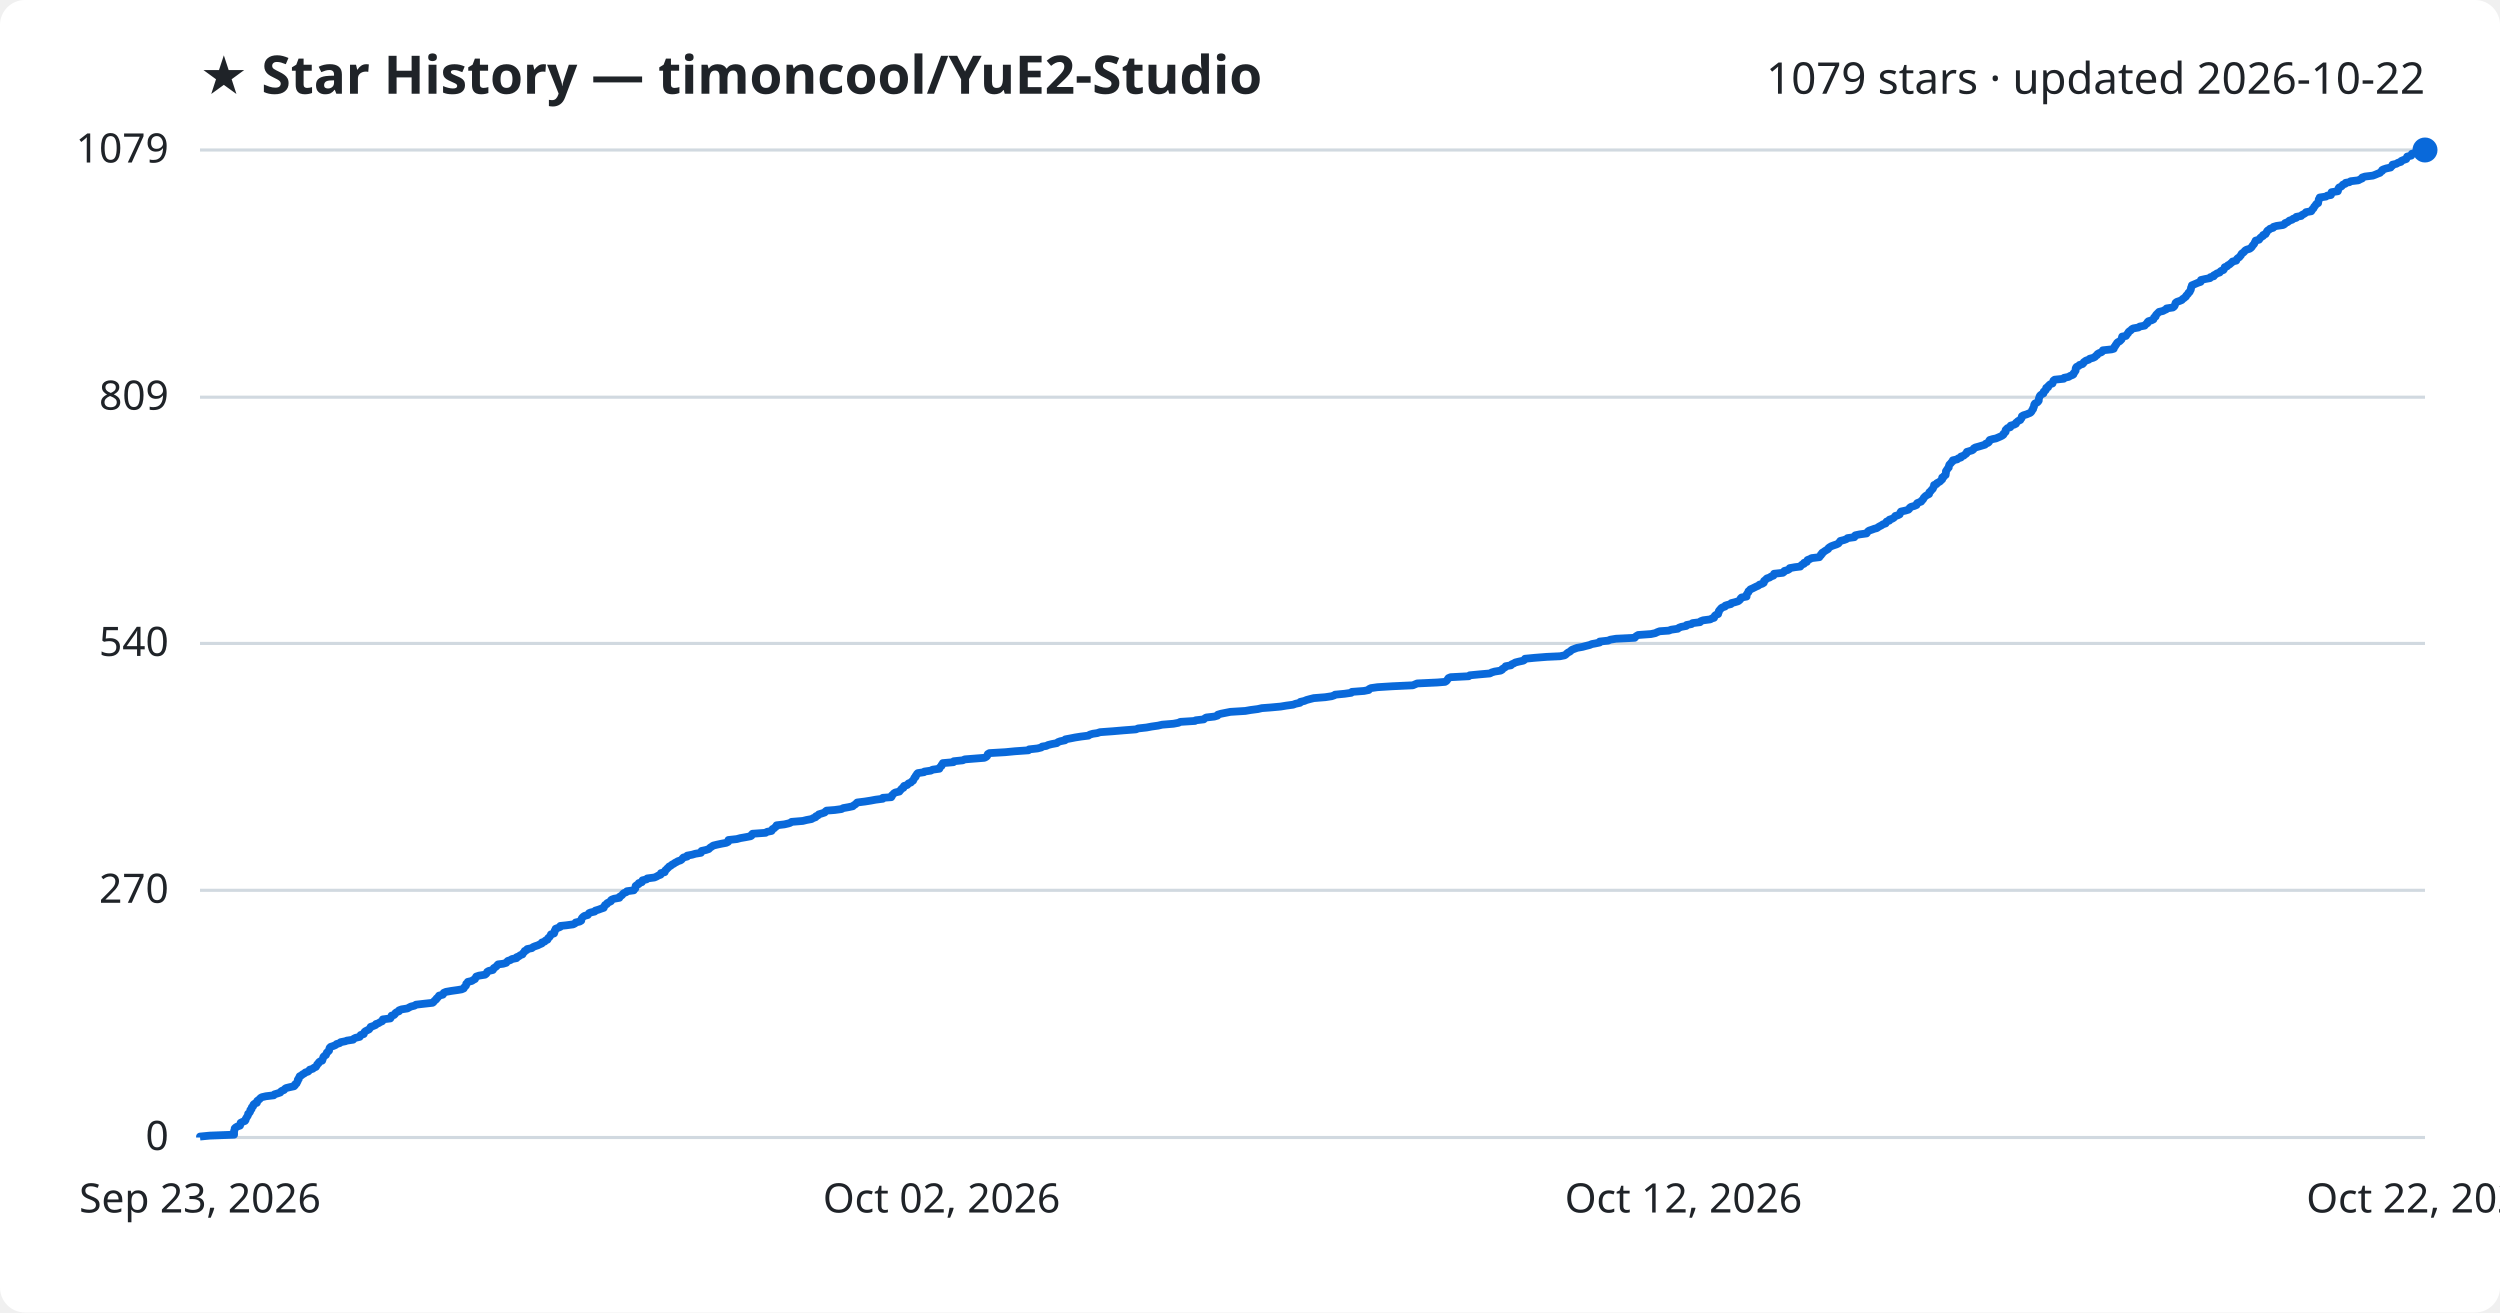
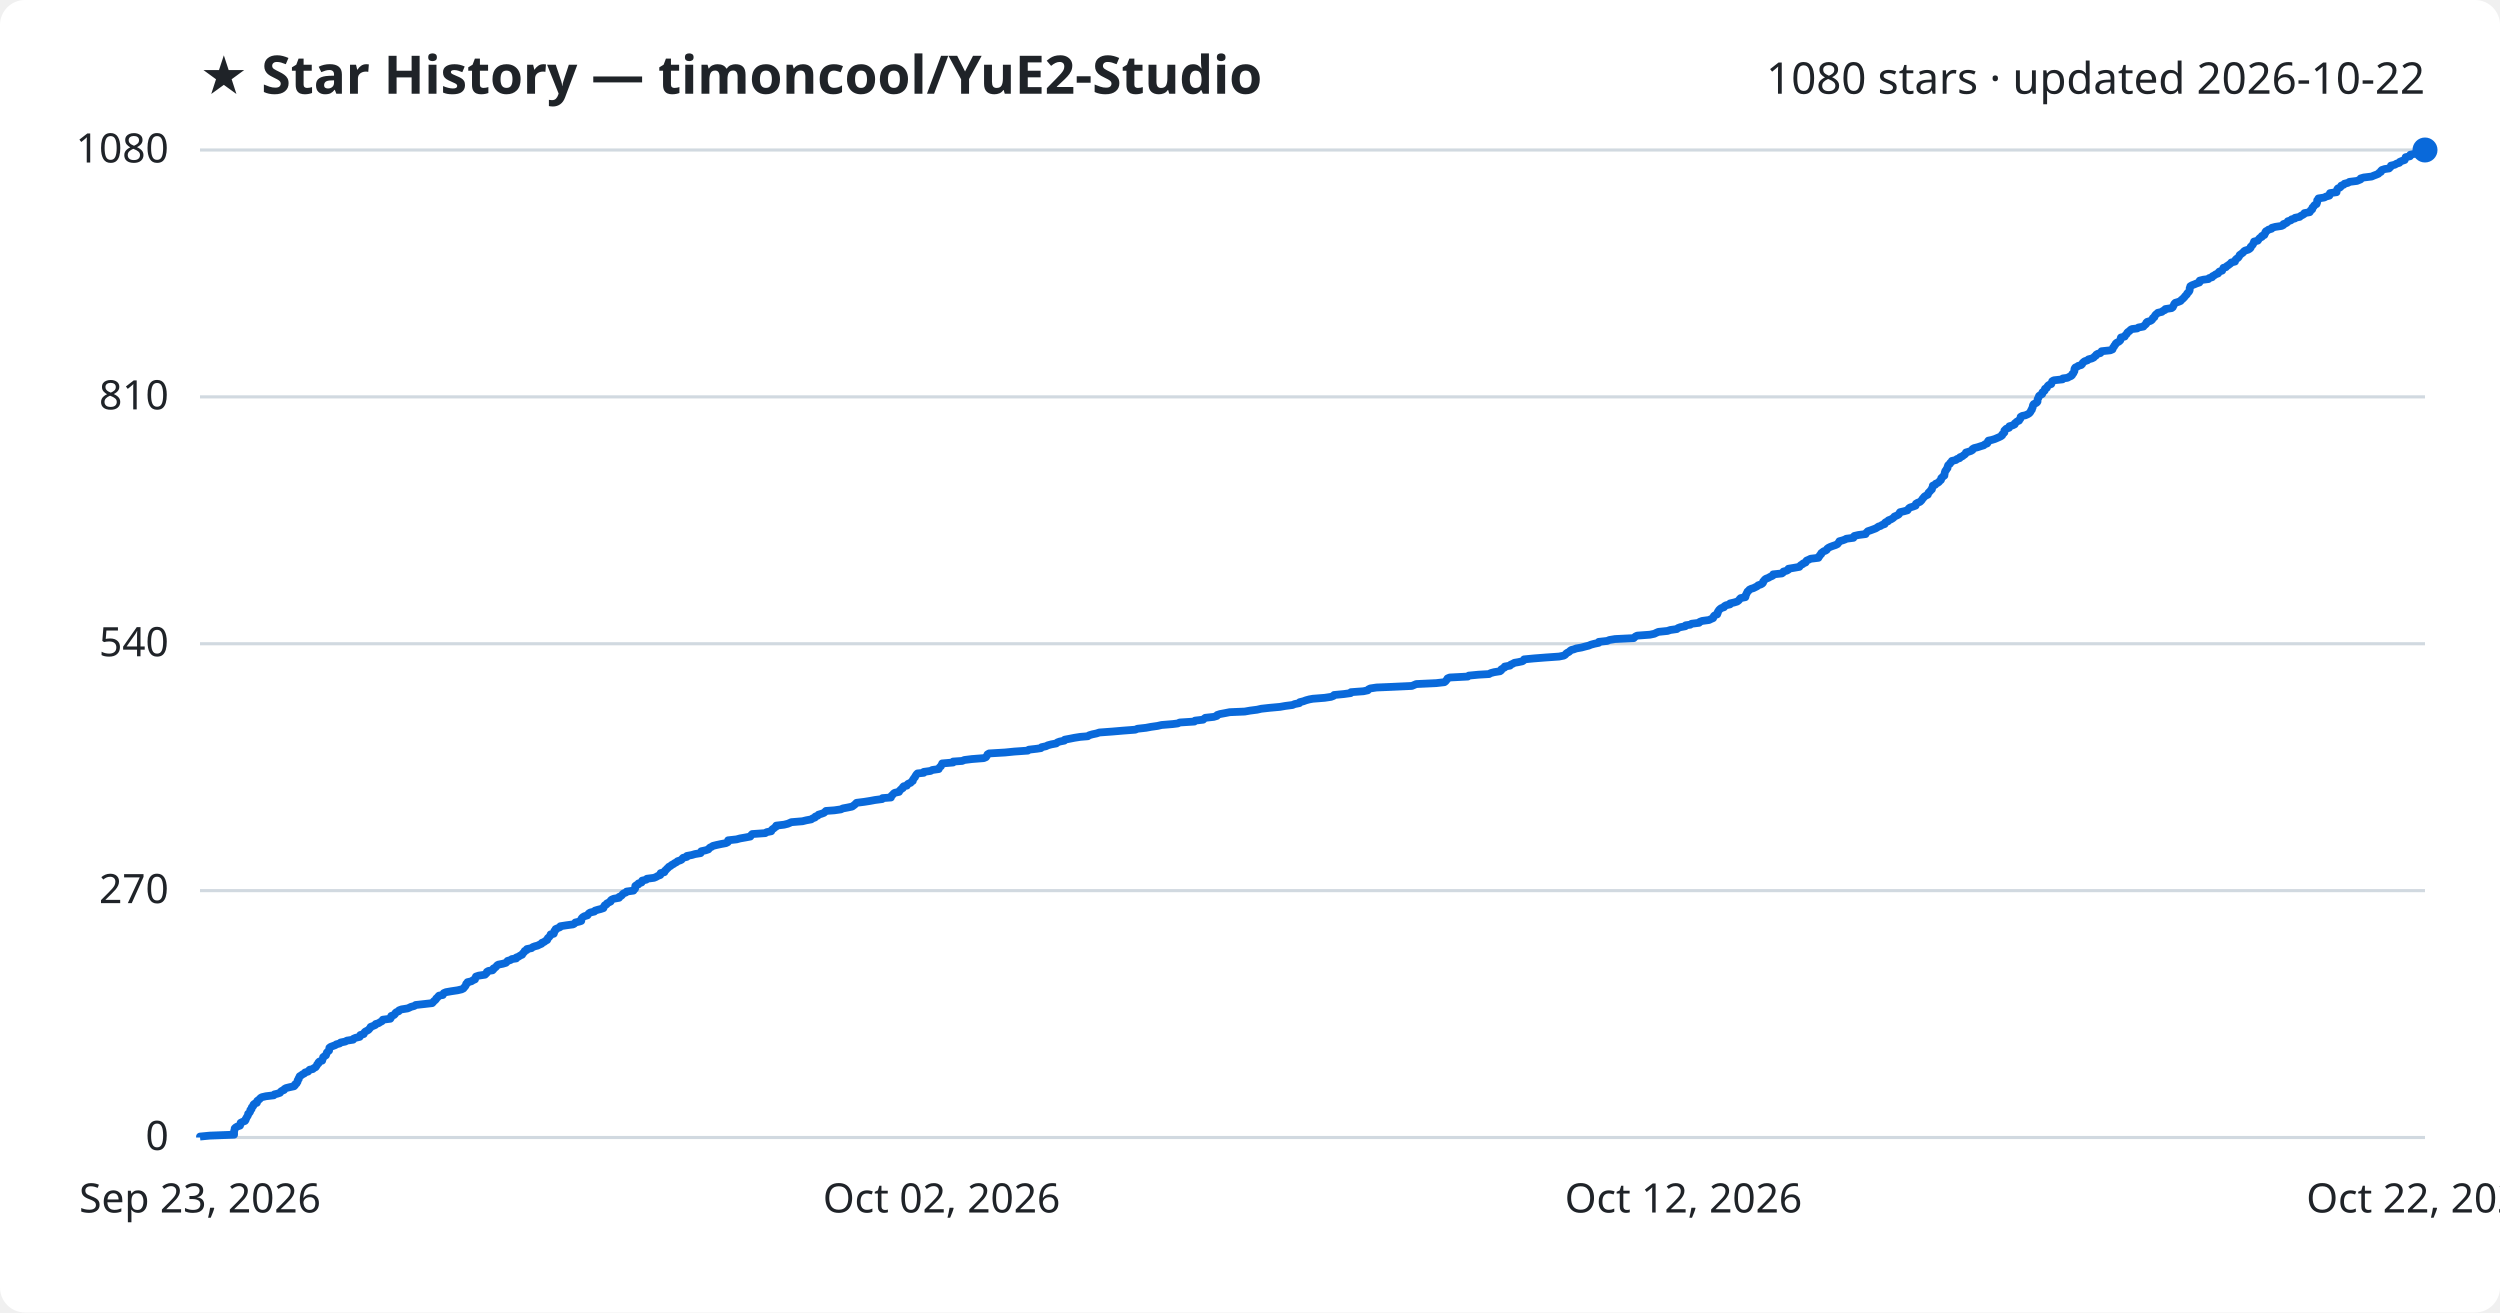
<svg xmlns="http://www.w3.org/2000/svg" viewBox="0 0 800 420" font-family="Segoe UI, sans-serif">
  <rect width="800" height="420" fill="#ffffff" rx="8" />
  <text x="64" y="30" fill="#1f2328" font-size="17" font-weight="700">★ Star History — timoncool/YuE2-Studio</text>
-   <text x="776" y="30" fill="#1f2328" font-size="14" text-anchor="end">1079 stars · updated 2026-10-22</text>
+   <text x="776" y="30" fill="#1f2328" font-size="14" text-anchor="end">1080 stars · updated 2026-10-22</text>
  <line x1="64" y1="364.0" x2="776" y2="364.0" stroke="#d1d9e0" stroke-width="1" />
  <text x="54" y="368.0" fill="#1f2328" font-size="13" text-anchor="end">0</text>
-   <line x1="64" y1="284.9" x2="776" y2="284.9" stroke="#d1d9e0" stroke-width="1" />
-   <text x="54" y="288.9" fill="#1f2328" font-size="13" text-anchor="end">270</text>
-   <line x1="64" y1="205.9" x2="776" y2="205.9" stroke="#d1d9e0" stroke-width="1" />
-   <text x="54" y="209.9" fill="#1f2328" font-size="13" text-anchor="end">540</text>
-   <line x1="64" y1="127.1" x2="776" y2="127.1" stroke="#d1d9e0" stroke-width="1" />
-   <text x="54" y="131.1" fill="#1f2328" font-size="13" text-anchor="end">809</text>
+   <line x1="64" y1="285.0" x2="776" y2="285.0" stroke="#d1d9e0" stroke-width="1" />
+   <text x="54" y="289.0" fill="#1f2328" font-size="13" text-anchor="end">270</text>
+   <line x1="64" y1="206.0" x2="776" y2="206.0" stroke="#d1d9e0" stroke-width="1" />
+   <text x="54" y="210.0" fill="#1f2328" font-size="13" text-anchor="end">540</text>
+   <line x1="64" y1="127.0" x2="776" y2="127.0" stroke="#d1d9e0" stroke-width="1" />
+   <text x="54" y="131.0" fill="#1f2328" font-size="13" text-anchor="end">810</text>
  <line x1="64" y1="48.0" x2="776" y2="48.0" stroke="#d1d9e0" stroke-width="1" />
-   <text x="54" y="52.0" fill="#1f2328" font-size="13" text-anchor="end">1079</text>
-   <path d="M64.0,364.0 L64.0,363.7 L67.1,363.4 L74.9,363.1 L74.9,362.8 L74.9,362.5 L74.9,362.2 L74.9,361.9 L75.0,361.7 L75.1,361.4 L75.1,361.1 L75.4,360.8 L75.9,360.5 L76.8,360.2 L76.9,359.9 L77.0,359.6 L77.0,359.3 L77.6,359.0 L78.4,358.7 L78.6,358.4 L78.6,358.1 L78.8,357.8 L78.9,357.6 L79.1,357.3 L79.3,357.0 L79.4,356.7 L79.4,356.4 L79.8,356.1 L80.0,355.8 L80.1,355.5 L80.1,355.2 L80.5,354.9 L80.5,354.6 L80.6,354.3 L81.0,354.0 L81.1,353.7 L81.1,353.5 L81.4,353.2 L82.2,352.9 L82.3,352.6 L82.3,352.3 L82.7,352.0 L83.1,351.7 L83.3,351.4 L83.8,351.1 L85.1,350.8 L87.6,350.5 L87.8,350.2 L88.8,349.9 L89.7,349.6 L89.8,349.4 L90.1,349.1 L90.9,348.8 L91.1,348.5 L91.5,348.2 L92.7,347.9 L94.1,347.6 L94.4,347.3 L94.4,347.0 L94.9,346.7 L95.0,346.4 L95.2,346.1 L95.3,345.8 L95.3,345.5 L95.6,345.3 L95.6,345.0 L95.8,344.7 L95.9,344.4 L96.5,344.1 L96.8,343.8 L97.4,343.5 L97.7,343.2 L98.6,342.9 L98.9,342.6 L99.1,342.3 L100.1,342.0 L100.4,341.7 L101.1,341.4 L101.2,341.2 L101.4,340.9 L101.5,340.6 L101.9,340.3 L102.0,340.0 L102.3,339.7 L103.1,339.4 L103.2,339.1 L103.3,338.8 L103.4,338.5 L103.5,338.2 L103.8,337.9 L104.3,337.6 L104.4,337.3 L104.5,337.1 L104.6,336.8 L105.0,336.5 L105.3,336.2 L105.3,335.9 L105.4,335.6 L105.5,335.3 L105.8,335.0 L106.7,334.7 L107.4,334.4 L107.7,334.1 L108.7,333.8 L109.0,333.5 L110.5,333.2 L111.0,333.0 L113.0,332.7 L113.2,332.4 L113.8,332.1 L115.1,331.8 L115.3,331.5 L115.4,331.2 L116.4,330.9 L116.5,330.6 L116.6,330.3 L116.9,330.0 L117.5,329.7 L118.1,329.4 L118.3,329.1 L118.5,328.9 L118.6,328.6 L119.5,328.3 L120.2,328.0 L120.3,327.7 L121.2,327.4 L121.6,327.1 L122.3,326.8 L122.5,326.5 L122.5,326.2 L124.9,325.9 L125.1,325.6 L125.2,325.3 L125.3,325.0 L126.1,324.8 L126.4,324.5 L126.5,324.2 L126.9,323.9 L127.7,323.6 L127.7,323.3 L128.5,323.0 L130.4,322.7 L130.9,322.4 L131.5,322.1 L132.7,321.8 L133.1,321.5 L135.7,321.2 L138.4,320.9 L138.7,320.7 L138.9,320.4 L139.2,320.1 L139.6,319.8 L139.7,319.5 L140.1,319.2 L140.3,318.9 L140.5,318.6 L141.7,318.3 L141.9,318.0 L142.0,317.7 L142.7,317.4 L144.4,317.1 L146.5,316.8 L147.7,316.6 L148.4,316.3 L148.5,316.0 L148.8,315.7 L149.1,315.4 L149.2,315.1 L149.2,314.8 L149.6,314.5 L149.7,314.2 L151.0,313.9 L151.4,313.6 L152.0,313.3 L152.1,313.0 L152.3,312.7 L152.4,312.5 L153.3,312.2 L155.2,311.9 L155.6,311.6 L155.8,311.3 L155.9,311.0 L156.4,310.7 L157.7,310.4 L157.9,310.1 L158.0,309.8 L158.5,309.5 L158.9,309.2 L159.1,308.9 L159.4,308.6 L161.0,308.4 L162.0,308.1 L162.2,307.8 L162.5,307.5 L163.4,307.2 L163.8,306.9 L165.3,306.6 L165.3,306.3 L166.1,306.0 L166.4,305.7 L167.2,305.4 L167.3,305.1 L167.6,304.8 L167.9,304.5 L167.9,304.3 L168.6,304.0 L168.7,303.7 L170.2,303.4 L170.5,303.1 L171.2,302.8 L172.1,302.5 L172.7,302.2 L173.4,301.9 L173.4,301.6 L174.3,301.3 L174.5,301.0 L175.2,300.7 L175.3,300.4 L175.4,300.2 L175.8,299.9 L176.0,299.6 L176.2,299.3 L176.3,299.0 L177.3,298.7 L177.4,298.4 L177.5,298.1 L177.5,297.8 L177.8,297.5 L177.8,297.2 L178.6,296.9 L179.3,296.6 L179.3,296.3 L181.2,296.1 L183.4,295.8 L184.0,295.5 L184.2,295.2 L185.5,294.9 L186.0,294.6 L186.0,294.3 L186.1,294.0 L186.3,293.7 L186.6,293.4 L187.0,293.1 L188.1,292.8 L188.3,292.5 L188.5,292.2 L189.0,292.0 L190.3,291.7 L190.5,291.4 L191.5,291.1 L192.3,290.8 L193.2,290.5 L193.2,290.2 L193.5,289.9 L193.6,289.6 L194.2,289.3 L194.3,289.0 L194.9,288.7 L195.5,288.4 L195.5,288.1 L195.7,287.9 L196.5,287.6 L198.2,287.3 L198.2,287.0 L198.7,286.7 L199.1,286.4 L199.3,286.1 L199.6,285.8 L200.4,285.5 L200.6,285.2 L202.8,284.9 L202.9,284.6 L203.3,284.3 L203.3,284.0 L203.4,283.8 L203.4,283.5 L203.8,283.2 L204.4,282.9 L204.4,282.6 L205.4,282.3 L205.5,282.0 L205.6,281.7 L206.9,281.4 L207.1,281.1 L209.4,280.8 L210.1,280.5 L210.6,280.2 L211.4,279.9 L211.4,279.7 L211.5,279.4 L212.7,279.1 L212.8,278.8 L212.9,278.5 L213.3,278.2 L213.5,277.9 L213.9,277.6 L214.1,277.3 L214.7,277.0 L215.0,276.7 L215.6,276.4 L216.0,276.1 L216.6,275.8 L216.9,275.6 L217.8,275.3 L218.2,275.0 L218.4,274.7 L218.7,274.4 L219.9,274.1 L219.9,273.8 L221.5,273.5 L222.5,273.2 L224.3,272.9 L224.4,272.6 L224.5,272.3 L225.9,272.0 L226.8,271.7 L227.0,271.5 L227.3,271.2 L227.8,270.9 L228.2,270.6 L229.4,270.3 L230.8,270.0 L232.4,269.7 L233.0,269.4 L233.1,269.1 L233.1,268.8 L235.8,268.5 L236.9,268.2 L238.6,267.9 L240.2,267.6 L240.5,267.4 L240.5,267.1 L240.8,266.8 L245.0,266.5 L245.4,266.2 L246.9,265.9 L247.1,265.6 L247.2,265.3 L247.8,265.0 L248.0,264.7 L248.5,264.4 L248.5,264.1 L251.0,263.8 L252.3,263.5 L252.9,263.3 L253.3,263.0 L256.9,262.7 L258.1,262.4 L259.7,262.1 L260.2,261.8 L261.0,261.5 L261.1,261.2 L261.8,260.9 L262.0,260.6 L263.0,260.3 L263.9,260.0 L264.1,259.7 L264.5,259.4 L267.1,259.2 L269.3,258.9 L269.8,258.6 L271.5,258.3 L272.9,258.0 L273.2,257.7 L273.7,257.4 L274.0,257.1 L274.3,256.8 L276.7,256.5 L278.6,256.2 L280.2,255.9 L282.5,255.6 L282.5,255.3 L285.2,255.1 L285.4,254.8 L285.4,254.5 L285.8,254.2 L286.0,253.9 L286.5,253.6 L287.8,253.3 L288.0,253.0 L288.3,252.7 L288.5,252.4 L289.1,252.1 L289.1,251.8 L289.3,251.5 L290.3,251.2 L290.5,251.0 L290.7,250.7 L291.5,250.4 L291.7,250.1 L292.2,249.8 L292.3,249.5 L292.5,249.2 L292.6,248.9 L293.0,248.6 L293.0,248.3 L293.3,248.0 L293.4,247.7 L293.7,247.4 L295.7,247.1 L295.8,246.9 L297.9,246.6 L298.4,246.3 L300.6,246.0 L300.6,245.7 L300.9,245.4 L301.3,245.1 L301.3,244.8 L301.6,244.5 L301.7,244.2 L305.1,243.9 L305.2,243.6 L308.1,243.3 L308.7,243.0 L311.2,242.8 L315.0,242.5 L315.6,242.2 L315.9,241.9 L316.0,241.6 L316.1,241.3 L316.6,241.0 L321.7,240.7 L324.8,240.4 L329.1,240.1 L329.3,239.8 L332.0,239.5 L333.2,239.2 L333.5,238.9 L334.8,238.7 L335.4,238.4 L336.6,238.1 L338.2,237.8 L338.5,237.5 L339.3,237.2 L340.8,236.9 L340.9,236.6 L342.5,236.3 L344.0,236.0 L345.9,235.7 L348.3,235.4 L348.7,235.1 L349.7,234.8 L351.1,234.6 L352.0,234.3 L356.1,234.0 L359.6,233.7 L363.5,233.4 L364.2,233.1 L366.9,232.8 L368.5,232.5 L370.6,232.2 L371.9,231.9 L375.5,231.6 L377.1,231.3 L377.7,231.0 L382.4,230.7 L382.6,230.5 L385.2,230.2 L385.5,229.9 L386.0,229.6 L388.6,229.3 L389.6,229.0 L389.7,228.7 L390.7,228.4 L392.2,228.1 L393.7,227.8 L398.5,227.5 L400.2,227.2 L402.5,226.9 L403.8,226.6 L406.5,226.4 L409.8,226.1 L411.6,225.8 L413.8,225.5 L414.6,225.2 L416.0,224.9 L416.1,224.6 L417.4,224.3 L418.1,224.0 L419.2,223.7 L420.4,223.4 L424.1,223.1 L426.1,222.8 L427.0,222.5 L427.2,222.3 L430.3,222.0 L432.4,221.7 L432.6,221.4 L436.5,221.1 L438.0,220.8 L438.1,220.5 L438.7,220.2 L440.8,219.9 L445.6,219.6 L452.1,219.3 L452.8,219.0 L453.5,218.7 L459.9,218.4 L462.4,218.2 L462.9,217.9 L463.1,217.6 L463.3,217.3 L463.5,217.0 L464.2,216.7 L470.0,216.4 L470.3,216.1 L473.4,215.8 L476.8,215.5 L477.3,215.2 L478.3,214.9 L480.2,214.6 L480.7,214.3 L480.7,214.1 L481.2,213.8 L481.7,213.5 L481.8,213.2 L483.5,212.9 L483.7,212.6 L484.4,212.3 L484.9,212.0 L486.1,211.7 L487.5,211.4 L487.9,211.1 L488.0,210.8 L491.1,210.5 L494.9,210.2 L499.2,210.0 L500.7,209.7 L501.1,209.4 L501.4,209.1 L501.8,208.8 L502.4,208.5 L502.7,208.2 L503.1,207.9 L503.9,207.6 L504.7,207.3 L506.4,207.0 L507.5,206.7 L508.7,206.4 L509.4,206.1 L510.5,205.9 L511.9,205.6 L511.9,205.3 L514.6,205.0 L515.3,204.7 L517.1,204.4 L523.1,204.1 L523.3,203.8 L523.7,203.5 L524.2,203.2 L528.3,202.9 L529.7,202.6 L530.3,202.3 L531.1,202.0 L534.0,201.8 L534.8,201.5 L536.9,201.2 L537.2,200.9 L538.0,200.6 L539.6,200.3 L539.7,200.0 L541.3,199.7 L541.6,199.4 L544.0,199.1 L544.2,198.8 L545.0,198.5 L547.3,198.2 L547.8,197.9 L548.5,197.7 L548.6,197.4 L548.7,197.1 L549.0,196.8 L549.8,196.5 L549.8,196.2 L550.0,195.9 L550.0,195.6 L550.2,195.3 L550.5,195.0 L550.7,194.7 L551.1,194.4 L552.0,194.1 L552.1,193.8 L552.7,193.6 L553.9,193.3 L554.0,193.0 L555.2,192.7 L556.2,192.4 L556.6,192.1 L556.9,191.8 L557.0,191.5 L557.3,191.2 L558.9,190.9 L558.9,190.6 L558.9,190.3 L559.1,190.0 L559.3,189.7 L559.5,189.5 L559.5,189.2 L559.9,188.9 L560.1,188.6 L560.8,188.3 L561.4,188.0 L562.0,187.7 L562.7,187.4 L563.0,187.1 L563.9,186.8 L564.4,186.5 L564.5,186.2 L564.5,185.9 L564.9,185.6 L565.1,185.4 L565.4,185.1 L566.3,184.8 L566.7,184.5 L567.5,184.2 L567.7,183.9 L567.7,183.6 L570.5,183.3 L570.9,183.0 L571.0,182.7 L572.1,182.4 L572.6,182.1 L572.7,181.8 L574.4,181.5 L576.1,181.3 L576.3,181.0 L576.6,180.7 L577.3,180.4 L577.3,180.1 L578.2,179.8 L578.3,179.5 L578.4,179.2 L579.2,178.9 L579.7,178.6 L582.2,178.3 L582.3,178.0 L582.7,177.7 L582.7,177.4 L583.1,177.2 L583.1,176.9 L583.6,176.6 L584.0,176.3 L584.5,176.0 L585.0,175.7 L585.1,175.4 L585.5,175.1 L586.0,174.8 L586.8,174.5 L587.7,174.2 L588.3,173.9 L588.5,173.6 L588.8,173.3 L588.9,173.1 L590.1,172.8 L590.9,172.5 L591.2,172.2 L593.4,171.9 L593.4,171.6 L593.7,171.3 L595.1,171.0 L597.3,170.7 L597.5,170.4 L597.7,170.1 L598.1,169.8 L599.0,169.5 L599.8,169.2 L600.6,169.0 L601.0,168.7 L601.5,168.4 L602.1,168.1 L602.5,167.8 L603.4,167.5 L603.5,167.2 L603.7,166.9 L604.6,166.6 L604.6,166.3 L605.5,166.0 L606.0,165.7 L606.3,165.4 L606.5,165.1 L607.3,164.9 L607.9,164.6 L608.0,164.3 L608.1,164.0 L608.3,163.7 L609.7,163.4 L610.7,163.1 L611.0,162.8 L611.1,162.5 L611.5,162.2 L612.6,161.9 L613.3,161.6 L613.3,161.3 L613.5,161.0 L614.0,160.8 L614.8,160.5 L614.9,160.2 L615.3,159.9 L615.5,159.6 L615.6,159.3 L615.9,159.0 L616.2,158.7 L616.7,158.4 L617.3,158.1 L617.3,157.8 L617.4,157.5 L617.8,157.2 L618.0,156.9 L618.2,156.7 L618.5,156.4 L618.6,156.1 L618.8,155.8 L618.9,155.5 L618.9,155.2 L619.7,154.9 L619.8,154.6 L620.4,154.3 L620.9,154.0 L621.1,153.7 L621.5,153.4 L621.5,153.1 L621.5,152.8 L622.0,152.6 L622.1,152.3 L622.6,152.0 L622.6,151.7 L622.7,151.4 L622.7,151.1 L622.7,150.8 L622.9,150.5 L623.1,150.2 L623.3,149.9 L623.6,149.6 L623.6,149.3 L623.7,149.0 L623.8,148.7 L624.0,148.5 L624.3,148.2 L624.5,147.9 L624.9,147.6 L624.9,147.3 L626.3,147.0 L626.6,146.7 L627.5,146.4 L627.5,146.1 L628.4,145.8 L628.7,145.5 L629.2,145.2 L629.4,144.9 L629.4,144.6 L630.1,144.4 L631.1,144.1 L631.5,143.8 L631.6,143.5 L632.1,143.2 L633.2,142.9 L634.2,142.6 L635.2,142.3 L635.4,142.0 L636.2,141.7 L636.5,141.4 L636.5,141.1 L636.7,140.8 L637.7,140.5 L638.7,140.3 L639.4,140.0 L640.1,139.7 L640.7,139.4 L641.1,139.1 L641.1,138.8 L641.5,138.5 L641.8,138.2 L641.8,137.9 L641.8,137.6 L642.1,137.3 L642.4,137.0 L643.3,136.7 L643.4,136.4 L643.4,136.2 L644.5,135.9 L645.1,135.6 L645.1,135.3 L645.5,135.0 L645.8,134.7 L646.5,134.4 L646.6,134.1 L646.9,133.8 L647.0,133.5 L647.0,133.2 L647.5,132.9 L648.5,132.6 L649.2,132.3 L649.7,132.1 L650.0,131.8 L650.2,131.5 L650.3,131.2 L650.6,130.9 L650.6,130.6 L650.8,130.3 L650.9,130.0 L650.9,129.7 L651.0,129.4 L651.2,129.1 L651.9,128.8 L652.2,128.5 L652.4,128.2 L652.4,128.0 L652.4,127.7 L652.5,127.4 L652.6,127.1 L652.7,126.8 L652.9,126.5 L653.3,126.2 L653.9,125.9 L653.9,125.6 L654.0,125.3 L654.5,125.0 L654.7,124.7 L654.7,124.4 L654.8,124.1 L655.4,123.9 L655.4,123.6 L655.7,123.3 L656.0,123.0 L656.8,122.7 L656.9,122.4 L657.0,122.1 L657.1,121.8 L657.5,121.5 L660.4,121.2 L660.5,120.9 L662.0,120.6 L662.4,120.3 L663.2,120.0 L663.5,119.8 L663.5,119.5 L663.8,119.2 L664.0,118.9 L664.2,118.6 L664.2,118.3 L664.2,118.0 L664.3,117.7 L664.5,117.4 L665.2,117.1 L665.4,116.8 L666.4,116.5 L666.7,116.2 L666.8,115.9 L667.1,115.7 L667.5,115.4 L668.4,115.1 L668.7,114.8 L669.8,114.5 L670.4,114.2 L670.6,113.9 L671.1,113.6 L671.2,113.3 L671.7,113.0 L672.5,112.7 L672.8,112.4 L672.9,112.1 L675.7,111.8 L676.4,111.6 L676.5,111.3 L676.6,111.0 L676.9,110.7 L677.0,110.4 L677.3,110.1 L677.4,109.8 L677.7,109.5 L678.3,109.2 L678.6,108.9 L678.9,108.6 L679.0,108.3 L679.0,108.0 L679.1,107.7 L680.3,107.5 L680.5,107.2 L680.7,106.9 L681.0,106.6 L681.1,106.3 L681.4,106.0 L681.9,105.7 L682.1,105.4 L682.6,105.1 L684.3,104.8 L684.7,104.5 L686.3,104.2 L686.5,103.9 L686.9,103.6 L687.2,103.4 L687.2,103.1 L687.5,102.8 L688.5,102.5 L689.1,102.2 L689.2,101.9 L689.3,101.6 L689.8,101.3 L689.8,101.0 L690.0,100.7 L690.3,100.4 L690.6,100.1 L690.9,99.8 L692.2,99.5 L692.5,99.3 L693.2,99.0 L693.3,98.7 L695.3,98.4 L695.7,98.1 L695.9,97.8 L696.0,97.5 L696.1,97.2 L696.2,96.9 L696.6,96.6 L697.5,96.3 L698.2,96.0 L698.4,95.7 L698.9,95.4 L699.1,95.2 L699.5,94.9 L699.6,94.6 L699.9,94.3 L700.2,94.0 L700.3,93.7 L700.7,93.4 L700.8,93.1 L701.0,92.8 L701.1,92.5 L701.1,92.2 L701.2,91.9 L701.4,91.6 L701.4,91.3 L701.9,91.1 L702.6,90.8 L703.3,90.5 L704.2,90.2 L704.3,89.9 L704.3,89.6 L705.6,89.3 L707.2,89.0 L707.3,88.7 L708.4,88.4 L708.4,88.1 L709.0,87.8 L709.4,87.5 L710.3,87.2 L710.4,87.0 L710.7,86.7 L711.5,86.4 L711.7,86.1 L711.8,85.8 L711.9,85.5 L712.7,85.2 L712.9,84.9 L713.5,84.6 L713.8,84.3 L714.2,84.0 L714.4,83.7 L715.6,83.4 L715.7,83.1 L715.8,82.9 L716.1,82.6 L716.6,82.3 L716.8,82.0 L717.1,81.7 L717.2,81.4 L717.4,81.1 L717.9,80.8 L718.2,80.5 L718.4,80.2 L718.9,79.9 L719.9,79.6 L720.3,79.3 L720.6,79.0 L720.7,78.8 L720.9,78.5 L721.2,78.2 L721.4,77.9 L721.5,77.6 L721.7,77.3 L721.8,77.0 L722.9,76.7 L723.1,76.4 L723.3,76.1 L723.7,75.8 L724.2,75.5 L724.2,75.2 L725.0,74.9 L725.0,74.7 L725.3,74.4 L725.4,74.1 L725.6,73.8 L726.1,73.5 L726.4,73.2 L727.4,72.9 L727.5,72.6 L728.5,72.3 L730.6,72.0 L731.1,71.7 L731.2,71.4 L732.0,71.1 L732.4,70.8 L732.6,70.6 L733.5,70.3 L733.8,70.0 L734.8,69.7 L734.8,69.4 L736.4,69.1 L736.6,68.8 L737.2,68.5 L737.7,68.2 L737.9,67.9 L739.6,67.6 L739.8,67.3 L739.9,67.0 L740.3,66.7 L740.4,66.5 L740.5,66.2 L740.8,65.9 L741.0,65.6 L741.2,65.3 L741.8,65.0 L741.8,64.7 L741.9,64.4 L742.0,64.1 L742.0,63.8 L742.3,63.5 L742.3,63.2 L744.3,62.9 L744.7,62.6 L745.9,62.4 L746.0,62.1 L746.0,61.8 L746.1,61.5 L748.1,61.2 L748.2,60.9 L748.2,60.6 L748.3,60.3 L748.5,60.0 L749.2,59.7 L749.5,59.4 L749.7,59.1 L750.5,58.8 L750.6,58.5 L751.8,58.3 L752.2,58.0 L754.7,57.7 L755.2,57.4 L755.9,57.1 L755.9,56.8 L756.8,56.5 L759.3,56.2 L760.1,55.9 L760.8,55.6 L761.6,55.3 L761.8,55.0 L762.3,54.7 L762.3,54.4 L762.7,54.2 L763.6,53.9 L765.0,53.6 L765.2,53.3 L765.6,53.0 L765.6,52.7 L766.9,52.4 L767.3,52.1 L768.3,51.8 L768.4,51.5 L769.1,51.2 L770.0,50.9 L770.1,50.6 L770.2,50.3 L770.3,50.1 L771.6,49.8 L771.7,49.5 L771.8,49.2 L773.2,48.9 L774.3,48.6 L774.5,48.3 L776.0,48.0 L776.0,48.0" fill="none" stroke="#0969da" stroke-width="2.5" stroke-linejoin="round" />
+   <text x="54" y="52.0" fill="#1f2328" font-size="13" text-anchor="end">1080</text>
+   <path d="M64.0,364.0 L64.0,363.7 L67.1,363.4 L74.9,363.1 L74.9,362.8 L74.9,362.5 L74.9,362.2 L74.9,362.0 L75.0,361.7 L75.1,361.4 L75.1,361.1 L75.4,360.8 L75.9,360.5 L76.8,360.2 L76.9,359.9 L77.0,359.6 L77.0,359.3 L77.6,359.0 L78.4,358.7 L78.6,358.4 L78.6,358.1 L78.8,357.9 L78.9,357.6 L79.1,357.3 L79.3,357.0 L79.4,356.7 L79.4,356.4 L79.8,356.1 L80.0,355.8 L80.1,355.5 L80.1,355.2 L80.5,354.9 L80.5,354.6 L80.6,354.3 L80.9,354.1 L81.1,353.8 L81.1,353.5 L81.4,353.2 L82.2,352.9 L82.3,352.6 L82.3,352.3 L82.7,352.0 L83.1,351.7 L83.3,351.4 L83.8,351.1 L85.1,350.8 L87.6,350.5 L87.8,350.2 L88.7,350.0 L89.6,349.7 L89.8,349.4 L90.1,349.1 L90.9,348.8 L91.0,348.5 L91.5,348.2 L92.7,347.9 L94.1,347.6 L94.4,347.3 L94.4,347.0 L94.9,346.7 L95.0,346.4 L95.2,346.2 L95.2,345.9 L95.3,345.6 L95.6,345.3 L95.6,345.0 L95.8,344.7 L95.9,344.4 L96.4,344.1 L96.8,343.8 L97.4,343.5 L97.6,343.2 L98.6,342.9 L98.8,342.6 L99.1,342.3 L100.1,342.1 L100.4,341.8 L101.0,341.5 L101.2,341.2 L101.4,340.9 L101.5,340.6 L101.9,340.3 L101.9,340.0 L102.2,339.7 L103.1,339.4 L103.1,339.1 L103.3,338.8 L103.4,338.5 L103.4,338.3 L103.8,338.0 L104.3,337.7 L104.4,337.4 L104.5,337.1 L104.6,336.8 L104.9,336.5 L105.3,336.2 L105.3,335.9 L105.4,335.6 L105.4,335.3 L105.8,335.0 L106.6,334.7 L107.4,334.4 L107.6,334.2 L108.7,333.9 L109.0,333.6 L110.5,333.3 L111.0,333.0 L113.0,332.7 L113.1,332.4 L113.8,332.1 L115.1,331.8 L115.3,331.5 L115.3,331.2 L116.4,330.9 L116.5,330.6 L116.6,330.4 L116.9,330.1 L117.5,329.8 L118.0,329.5 L118.2,329.2 L118.5,328.9 L118.6,328.6 L119.4,328.3 L120.1,328.0 L120.2,327.7 L121.2,327.4 L121.6,327.1 L122.2,326.8 L122.4,326.5 L122.5,326.3 L124.9,326.0 L125.1,325.7 L125.1,325.4 L125.2,325.1 L126.1,324.8 L126.4,324.5 L126.5,324.2 L126.8,323.9 L127.6,323.6 L127.7,323.3 L128.5,323.0 L130.4,322.7 L130.9,322.5 L131.5,322.2 L132.6,321.9 L133.0,321.6 L135.7,321.3 L138.3,321.0 L138.6,320.7 L138.8,320.4 L139.2,320.1 L139.5,319.8 L139.6,319.5 L140.0,319.2 L140.2,318.9 L140.5,318.6 L141.7,318.4 L141.8,318.1 L142.0,317.8 L142.7,317.5 L144.4,317.2 L146.4,316.9 L147.7,316.6 L148.3,316.3 L148.5,316.0 L148.8,315.7 L149.0,315.4 L149.1,315.1 L149.2,314.8 L149.6,314.6 L149.6,314.3 L150.9,314.0 L151.3,313.7 L152.0,313.4 L152.0,313.1 L152.2,312.8 L152.3,312.5 L153.2,312.2 L155.2,311.9 L155.5,311.6 L155.8,311.3 L155.8,311.0 L156.3,310.7 L157.6,310.5 L157.9,310.2 L157.9,309.9 L158.5,309.6 L158.8,309.3 L159.0,309.0 L159.4,308.7 L160.9,308.4 L161.9,308.1 L162.2,307.8 L162.4,307.5 L163.4,307.2 L163.8,306.9 L165.2,306.7 L165.2,306.4 L166.0,306.1 L166.4,305.8 L167.1,305.5 L167.2,305.2 L167.5,304.9 L167.8,304.6 L167.9,304.3 L168.6,304.0 L168.6,303.7 L170.1,303.4 L170.4,303.1 L171.2,302.8 L172.0,302.6 L172.6,302.3 L173.3,302.0 L173.4,301.7 L174.2,301.4 L174.5,301.1 L175.1,300.8 L175.2,300.5 L175.3,300.2 L175.7,299.9 L175.9,299.6 L176.2,299.3 L176.2,299.0 L177.2,298.8 L177.3,298.5 L177.4,298.2 L177.4,297.9 L177.8,297.6 L177.8,297.3 L178.5,297.0 L179.2,296.7 L179.3,296.4 L181.2,296.1 L183.4,295.8 L183.9,295.5 L184.1,295.2 L185.4,294.9 L186.0,294.7 L186.0,294.4 L186.0,294.1 L186.2,293.8 L186.5,293.5 L187.0,293.2 L188.0,292.9 L188.2,292.6 L188.4,292.3 L188.9,292.0 L190.2,291.7 L190.4,291.4 L191.4,291.1 L192.2,290.9 L193.1,290.6 L193.1,290.3 L193.4,290.0 L193.5,289.7 L194.1,289.4 L194.2,289.1 L194.8,288.8 L195.4,288.5 L195.4,288.2 L195.7,287.9 L196.4,287.6 L198.1,287.3 L198.1,287.0 L198.6,286.8 L199.0,286.5 L199.2,286.2 L199.5,285.9 L200.3,285.6 L200.5,285.3 L202.7,285.0 L202.8,284.7 L203.2,284.4 L203.3,284.1 L203.3,283.8 L203.3,283.5 L203.7,283.2 L204.3,283.0 L204.3,282.7 L205.3,282.4 L205.4,282.1 L205.5,281.8 L206.8,281.5 L207.0,281.2 L209.3,280.9 L210.0,280.6 L210.5,280.3 L211.3,280.0 L211.3,279.7 L211.4,279.4 L212.6,279.1 L212.7,278.9 L212.8,278.6 L213.2,278.3 L213.4,278.0 L213.8,277.7 L214.0,277.4 L214.6,277.1 L214.9,276.8 L215.5,276.5 L215.9,276.2 L216.5,275.9 L216.8,275.6 L217.7,275.3 L218.1,275.1 L218.3,274.8 L218.6,274.5 L219.8,274.2 L219.8,273.9 L221.4,273.6 L222.4,273.3 L224.2,273.0 L224.3,272.7 L224.4,272.4 L225.8,272.1 L226.7,271.8 L226.9,271.5 L227.2,271.2 L227.7,271.0 L228.1,270.7 L229.3,270.4 L230.7,270.1 L232.3,269.8 L232.9,269.5 L233.0,269.2 L233.0,268.9 L235.7,268.6 L236.8,268.3 L238.5,268.0 L240.1,267.7 L240.3,267.4 L240.4,267.2 L240.7,266.9 L244.9,266.6 L245.3,266.3 L246.8,266.0 L246.9,265.7 L247.1,265.4 L247.6,265.1 L247.9,264.8 L248.4,264.5 L248.4,264.2 L250.9,263.9 L252.1,263.6 L252.8,263.3 L253.2,263.1 L256.8,262.8 L258.0,262.5 L259.6,262.2 L260.0,261.9 L260.8,261.6 L260.9,261.3 L261.7,261.0 L261.9,260.7 L262.9,260.4 L263.7,260.1 L264.0,259.8 L264.3,259.5 L267.0,259.3 L269.1,259.0 L269.7,258.7 L271.3,258.4 L272.7,258.1 L273.1,257.8 L273.5,257.5 L273.8,257.2 L274.1,256.9 L276.5,256.6 L278.4,256.3 L280.0,256.0 L282.3,255.7 L282.4,255.4 L285.1,255.2 L285.2,254.9 L285.3,254.6 L285.7,254.3 L285.9,254.0 L286.3,253.7 L287.7,253.4 L287.8,253.1 L288.1,252.8 L288.4,252.5 L288.9,252.2 L288.9,251.9 L289.2,251.6 L290.2,251.4 L290.3,251.1 L290.6,250.8 L291.4,250.5 L291.6,250.2 L292.1,249.9 L292.1,249.6 L292.3,249.3 L292.5,249.0 L292.8,248.7 L292.9,248.4 L293.1,248.1 L293.3,247.8 L293.6,247.5 L295.6,247.3 L295.6,247.0 L297.8,246.7 L298.3,246.4 L300.4,246.1 L300.5,245.8 L300.7,245.5 L301.1,245.2 L301.2,244.9 L301.4,244.6 L301.5,244.3 L305.0,244.0 L305.0,243.7 L307.9,243.5 L308.6,243.2 L311.0,242.9 L314.8,242.6 L315.5,242.3 L315.7,242.0 L315.9,241.7 L316.0,241.4 L316.5,241.1 L321.6,240.8 L324.6,240.5 L328.9,240.2 L329.2,239.9 L331.8,239.6 L333.1,239.4 L333.3,239.1 L334.7,238.8 L335.3,238.5 L336.4,238.2 L338.0,237.9 L338.3,237.6 L339.1,237.3 L340.6,237.0 L340.7,236.7 L342.3,236.4 L343.8,236.1 L345.7,235.8 L348.1,235.6 L348.5,235.3 L349.5,235.0 L350.9,234.7 L351.8,234.4 L355.9,234.1 L359.4,233.8 L363.3,233.5 L364.0,233.2 L366.7,232.9 L368.3,232.6 L370.4,232.3 L371.7,232.0 L375.3,231.7 L376.9,231.5 L377.5,231.2 L382.2,230.9 L382.4,230.6 L385.0,230.3 L385.3,230.0 L385.7,229.7 L388.4,229.4 L389.4,229.1 L389.5,228.8 L390.4,228.5 L392.0,228.2 L393.5,227.9 L398.3,227.7 L400.0,227.4 L402.3,227.1 L403.6,226.8 L406.3,226.5 L409.6,226.2 L411.3,225.9 L413.6,225.6 L414.3,225.3 L415.8,225.0 L415.9,224.7 L417.1,224.4 L417.9,224.1 L419.0,223.8 L420.1,223.6 L423.9,223.3 L425.9,223.0 L426.7,222.7 L426.9,222.4 L430.0,222.1 L432.2,221.8 L432.3,221.5 L436.3,221.2 L437.7,220.9 L437.9,220.6 L438.5,220.3 L440.5,220.0 L445.3,219.8 L451.8,219.5 L452.5,219.2 L453.2,218.9 L459.6,218.6 L462.2,218.3 L462.6,218.0 L462.8,217.7 L463.1,217.4 L463.2,217.1 L463.9,216.8 L469.7,216.5 L470.0,216.2 L473.1,215.9 L476.5,215.7 L477.0,215.4 L478.1,215.1 L480.0,214.8 L480.4,214.5 L480.4,214.2 L480.9,213.9 L481.5,213.6 L481.5,213.3 L483.2,213.0 L483.4,212.7 L484.1,212.4 L484.6,212.1 L485.8,211.9 L487.2,211.6 L487.6,211.3 L487.7,211.0 L490.8,210.7 L494.6,210.4 L498.9,210.1 L500.4,209.8 L500.9,209.5 L501.1,209.2 L501.5,208.9 L502.1,208.6 L502.4,208.3 L502.8,208.0 L503.6,207.8 L504.4,207.5 L506.1,207.2 L507.2,206.9 L508.4,206.6 L509.1,206.3 L510.2,206.0 L511.6,205.7 L511.6,205.4 L514.3,205.1 L515.0,204.8 L516.8,204.5 L522.8,204.2 L523.0,204.0 L523.3,203.7 L523.9,203.4 L528.0,203.1 L529.4,202.8 L530.0,202.5 L530.7,202.2 L533.6,201.9 L534.5,201.6 L536.6,201.3 L536.9,201.0 L537.7,200.7 L539.3,200.4 L539.4,200.1 L540.9,199.9 L541.3,199.6 L543.7,199.3 L543.9,199.0 L544.7,198.7 L546.9,198.4 L547.5,198.1 L548.2,197.8 L548.3,197.5 L548.4,197.2 L548.7,196.9 L549.5,196.6 L549.5,196.3 L549.7,196.1 L549.7,195.8 L549.9,195.5 L550.1,195.2 L550.4,194.9 L550.8,194.6 L551.7,194.3 L551.8,194.0 L552.3,193.7 L553.6,193.4 L553.6,193.1 L554.9,192.8 L555.9,192.5 L556.3,192.2 L556.5,192.0 L556.7,191.7 L557.0,191.4 L558.5,191.1 L558.6,190.8 L558.6,190.5 L558.8,190.2 L558.9,189.9 L559.1,189.6 L559.2,189.3 L559.6,189.0 L559.8,188.7 L560.4,188.4 L561.1,188.2 L561.7,187.9 L562.3,187.6 L562.6,187.3 L563.5,187.0 L564.0,186.7 L564.2,186.4 L564.2,186.1 L564.5,185.8 L564.7,185.5 L565.1,185.2 L565.9,184.9 L566.4,184.6 L567.1,184.3 L567.4,184.1 L567.4,183.8 L570.2,183.5 L570.6,183.2 L570.7,182.9 L571.8,182.6 L572.3,182.3 L572.3,182.0 L574.1,181.7 L575.8,181.4 L576.0,181.1 L576.3,180.8 L576.9,180.5 L577.0,180.3 L577.8,180.0 L577.9,179.7 L578.1,179.4 L578.8,179.1 L579.4,178.8 L581.9,178.5 L581.9,178.2 L582.3,177.9 L582.4,177.6 L582.8,177.3 L582.8,177.0 L583.2,176.7 L583.6,176.4 L584.2,176.2 L584.6,175.9 L584.7,175.6 L585.1,175.3 L585.7,175.0 L586.5,174.7 L587.4,174.4 L588.0,174.1 L588.2,173.8 L588.5,173.5 L588.6,173.2 L589.7,172.9 L590.5,172.6 L590.8,172.4 L593.1,172.1 L593.1,171.8 L593.4,171.5 L594.7,171.2 L597.0,170.9 L597.1,170.6 L597.4,170.3 L597.7,170.0 L598.6,169.7 L599.4,169.4 L600.2,169.1 L600.7,168.8 L601.1,168.5 L601.8,168.3 L602.2,168.0 L603.1,167.7 L603.1,167.4 L603.4,167.1 L604.2,166.8 L604.3,166.5 L605.1,166.2 L605.6,165.9 L606.0,165.6 L606.2,165.3 L606.9,165.0 L607.5,164.7 L607.7,164.5 L607.8,164.2 L608.0,163.9 L609.3,163.6 L610.4,163.3 L610.6,163.0 L610.8,162.7 L611.2,162.4 L612.2,162.1 L613.0,161.8 L613.0,161.5 L613.1,161.2 L613.6,160.9 L614.4,160.6 L614.6,160.4 L614.9,160.1 L615.1,159.8 L615.3,159.5 L615.6,159.2 L615.8,158.9 L616.3,158.6 L616.9,158.3 L617.0,158.0 L617.1,157.7 L617.4,157.4 L617.7,157.1 L617.9,156.8 L618.2,156.6 L618.2,156.3 L618.4,156.0 L618.5,155.7 L618.5,155.4 L619.3,155.1 L619.4,154.8 L620.1,154.5 L620.5,154.2 L620.7,153.9 L621.1,153.6 L621.2,153.3 L621.2,153.0 L621.6,152.7 L621.7,152.5 L622.2,152.2 L622.2,151.9 L622.3,151.6 L622.3,151.3 L622.4,151.0 L622.5,150.7 L622.8,150.4 L622.9,150.1 L623.2,149.8 L623.2,149.5 L623.3,149.2 L623.4,148.9 L623.6,148.7 L624.0,148.4 L624.1,148.1 L624.5,147.8 L624.6,147.5 L625.9,147.2 L626.2,146.9 L627.1,146.6 L627.2,146.3 L628.0,146.0 L628.3,145.7 L628.8,145.4 L629.0,145.1 L629.1,144.8 L629.8,144.6 L630.7,144.3 L631.2,144.0 L631.2,143.7 L631.7,143.4 L632.9,143.1 L633.8,142.8 L634.8,142.5 L635.1,142.2 L635.9,141.9 L636.1,141.6 L636.1,141.3 L636.3,141.0 L637.3,140.8 L638.3,140.5 L639.0,140.2 L639.7,139.9 L640.3,139.6 L640.7,139.3 L640.7,139.0 L641.1,138.7 L641.4,138.4 L641.4,138.1 L641.4,137.8 L641.7,137.5 L642.0,137.2 L642.9,136.9 L643.0,136.7 L643.0,136.4 L644.1,136.1 L644.7,135.8 L644.7,135.5 L645.1,135.2 L645.4,134.9 L646.1,134.6 L646.2,134.3 L646.5,134.0 L646.6,133.7 L646.6,133.4 L647.1,133.1 L648.1,132.9 L648.8,132.6 L649.3,132.3 L649.6,132.0 L649.8,131.7 L649.9,131.4 L650.2,131.1 L650.2,130.8 L650.4,130.5 L650.5,130.2 L650.5,129.9 L650.6,129.6 L650.8,129.3 L651.5,129.0 L651.8,128.8 L652.0,128.5 L652.0,128.2 L652.0,127.9 L652.1,127.6 L652.3,127.3 L652.4,127.0 L652.5,126.7 L652.9,126.4 L653.5,126.1 L653.5,125.8 L653.6,125.5 L654.1,125.2 L654.3,125.0 L654.3,124.7 L654.4,124.4 L655.0,124.1 L655.1,123.8 L655.3,123.5 L655.6,123.2 L656.4,122.9 L656.5,122.6 L656.6,122.3 L656.7,122.0 L657.2,121.7 L660.0,121.4 L660.1,121.1 L661.6,120.9 L662.1,120.6 L662.8,120.3 L663.1,120.0 L663.1,119.7 L663.5,119.4 L663.6,119.1 L663.8,118.8 L663.8,118.5 L663.8,118.2 L663.9,117.9 L664.1,117.6 L664.8,117.3 L665.0,117.1 L666.0,116.8 L666.3,116.5 L666.4,116.2 L666.7,115.9 L667.1,115.6 L668.0,115.3 L668.3,115.0 L669.4,114.7 L670.0,114.4 L670.2,114.1 L670.7,113.8 L670.8,113.5 L671.3,113.2 L672.1,113.0 L672.4,112.7 L672.5,112.4 L675.3,112.1 L676.0,111.8 L676.1,111.5 L676.2,111.2 L676.5,110.9 L676.6,110.6 L676.9,110.3 L677.0,110.0 L677.3,109.7 L677.9,109.4 L678.2,109.2 L678.5,108.9 L678.6,108.6 L678.6,108.3 L678.7,108.0 L679.9,107.7 L680.0,107.4 L680.3,107.1 L680.6,106.8 L680.7,106.5 L681.0,106.2 L681.5,105.9 L681.7,105.6 L682.2,105.3 L683.9,105.1 L684.3,104.8 L685.9,104.5 L686.1,104.2 L686.5,103.9 L686.8,103.6 L686.8,103.3 L687.1,103.0 L688.1,102.7 L688.6,102.4 L688.8,102.1 L688.9,101.8 L689.4,101.5 L689.4,101.3 L689.6,101.0 L689.8,100.7 L690.2,100.4 L690.5,100.1 L691.8,99.8 L692.1,99.5 L692.8,99.2 L692.9,98.9 L694.9,98.6 L695.3,98.3 L695.4,98.0 L695.6,97.7 L695.7,97.4 L695.8,97.2 L696.1,96.9 L697.1,96.6 L697.8,96.3 L698.0,96.0 L698.4,95.7 L698.7,95.4 L699.0,95.1 L699.2,94.8 L699.5,94.5 L699.8,94.2 L699.9,93.9 L700.2,93.6 L700.4,93.4 L700.6,93.1 L700.7,92.8 L700.7,92.5 L700.7,92.2 L700.9,91.9 L700.9,91.6 L701.4,91.3 L702.2,91.0 L702.9,90.7 L703.8,90.4 L703.8,90.1 L703.9,89.8 L705.1,89.5 L706.7,89.3 L706.9,89.0 L707.9,88.7 L708.0,88.4 L708.6,88.1 L709.0,87.8 L709.8,87.5 L709.9,87.2 L710.2,86.9 L711.1,86.6 L711.2,86.3 L711.4,86.0 L711.5,85.7 L712.3,85.5 L712.5,85.2 L713.0,84.9 L713.4,84.6 L713.8,84.3 L714.0,84.0 L715.2,83.7 L715.2,83.4 L715.4,83.1 L715.7,82.8 L716.2,82.5 L716.4,82.2 L716.6,81.9 L716.7,81.6 L717.0,81.4 L717.4,81.1 L717.8,80.8 L718.0,80.5 L718.4,80.2 L719.4,79.9 L719.9,79.6 L720.2,79.3 L720.2,79.0 L720.5,78.7 L720.8,78.4 L721.0,78.1 L721.1,77.8 L721.3,77.6 L721.3,77.3 L722.5,77.0 L722.7,76.7 L722.9,76.4 L723.2,76.1 L723.8,75.8 L723.8,75.5 L724.6,75.2 L724.6,74.9 L724.9,74.6 L724.9,74.3 L725.1,74.0 L725.7,73.7 L725.9,73.5 L726.9,73.2 L727.0,72.9 L728.1,72.6 L730.1,72.3 L730.7,72.0 L730.7,71.7 L731.6,71.4 L732.0,71.1 L732.1,70.8 L733.1,70.5 L733.3,70.2 L734.4,69.9 L734.4,69.7 L735.9,69.4 L736.2,69.1 L736.8,68.8 L737.3,68.5 L737.4,68.2 L739.1,67.9 L739.3,67.6 L739.4,67.3 L739.9,67.0 L739.9,66.7 L740.0,66.4 L740.4,66.1 L740.5,65.8 L740.7,65.6 L741.3,65.3 L741.4,65.0 L741.5,64.7 L741.5,64.4 L741.5,64.1 L741.9,63.8 L741.9,63.5 L743.8,63.2 L744.3,62.9 L745.4,62.6 L745.5,62.3 L745.5,62.0 L745.6,61.8 L747.7,61.5 L747.7,61.2 L747.8,60.9 L747.9,60.6 L748.1,60.3 L748.8,60.0 L749.1,59.7 L749.2,59.4 L750.0,59.1 L750.2,58.8 L751.4,58.5 L751.8,58.2 L754.2,57.9 L754.7,57.7 L755.4,57.4 L755.4,57.1 L756.4,56.8 L758.9,56.5 L759.6,56.2 L760.4,55.9 L761.1,55.6 L761.3,55.3 L761.9,55.0 L761.9,54.7 L762.2,54.4 L763.1,54.1 L764.5,53.9 L764.8,53.6 L765.1,53.3 L765.1,53.0 L766.4,52.7 L766.8,52.4 L767.8,52.1 L767.9,51.8 L768.6,51.5 L769.5,51.2 L769.6,50.9 L769.8,50.6 L769.8,50.3 L771.2,50.0 L771.2,49.8 L771.3,49.5 L772.8,49.2 L773.8,48.9 L774.1,48.6 L775.5,48.3 L776.0,48.0 L776.0,48.0" fill="none" stroke="#0969da" stroke-width="2.5" stroke-linejoin="round" />
  <circle cx="776.0" cy="48.0" r="4" fill="#0969da" />
  <text x="64.0" y="388" fill="#1f2328" font-size="13" text-anchor="middle">Sep 23, 2026</text>
  <text x="301.3" y="388" fill="#1f2328" font-size="13" text-anchor="middle">Oct 02, 2026</text>
  <text x="538.7" y="388" fill="#1f2328" font-size="13" text-anchor="middle">Oct 12, 2026</text>
  <text x="776.0" y="388" fill="#1f2328" font-size="13" text-anchor="middle">Oct 22, 2026</text>
</svg>
